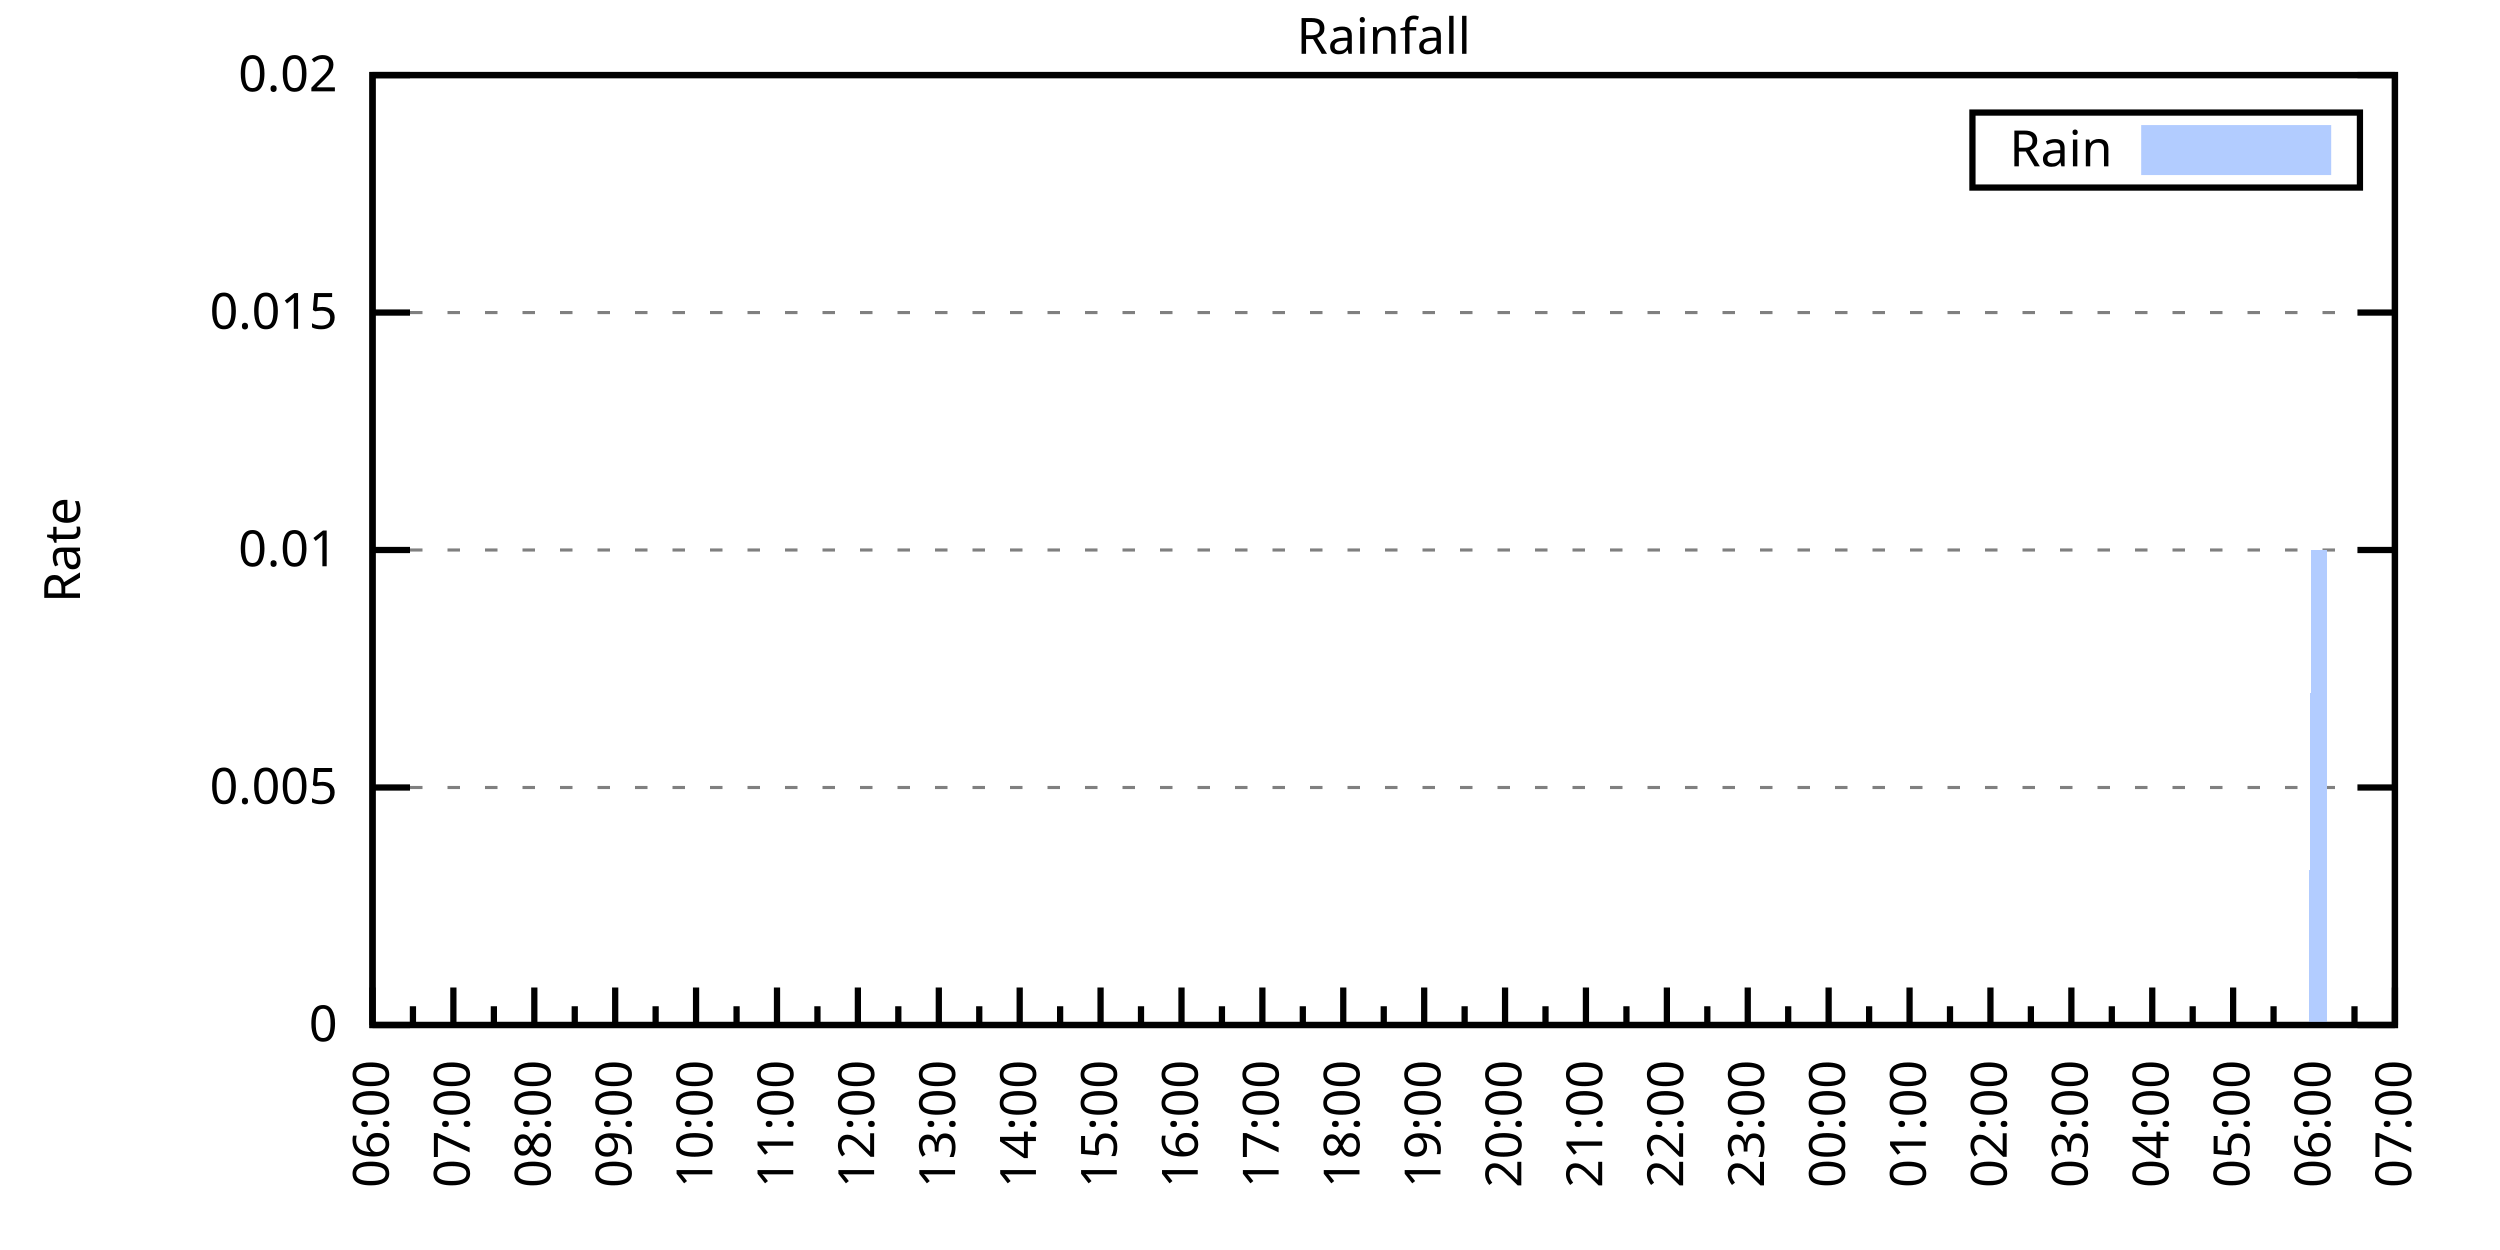
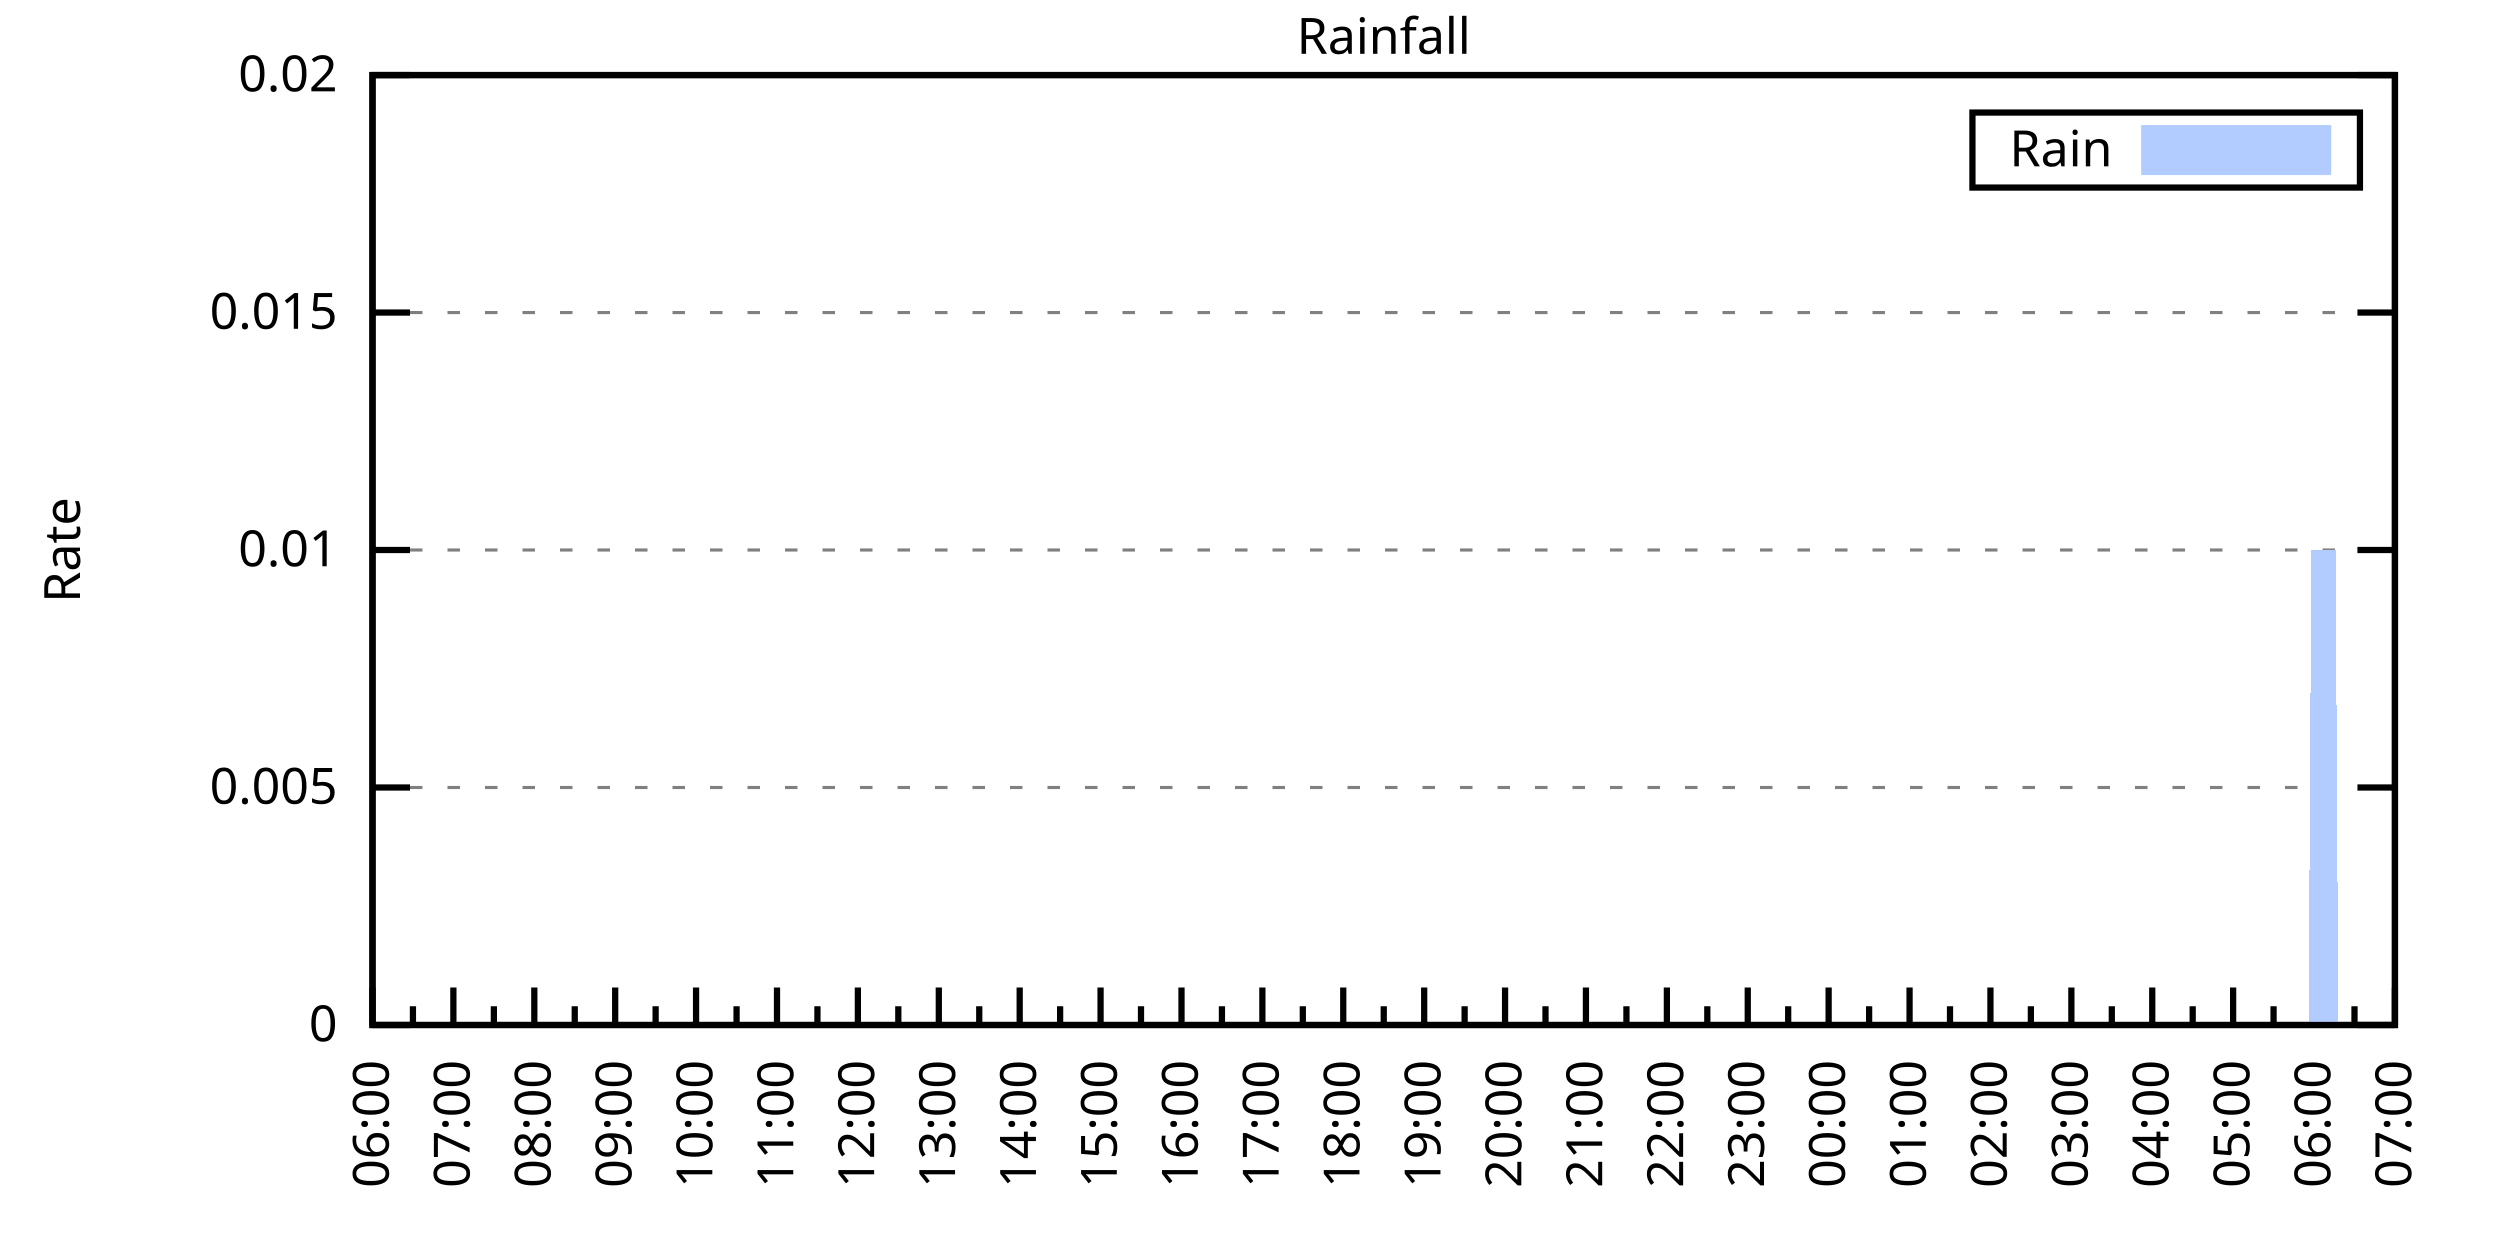
<svg xmlns="http://www.w3.org/2000/svg" xmlns:xlink="http://www.w3.org/1999/xlink" width="400" height="200" viewBox="0 0 400 200">
  <g id="gnuplot_canvas">
    <rect x="0" y="0" width="400" height="200" fill="none" />
    <defs>
      <circle id="gpDot" r="0.5" stroke-width="0.5" stroke="currentColor" />
      <path id="gpPt0" stroke-width="0.333" stroke="currentColor" d="M-1,0 h2 M0,-1 v2" />
      <path id="gpPt1" stroke-width="0.333" stroke="currentColor" d="M-1,-1 L1,1 M1,-1 L-1,1" />
      <path id="gpPt2" stroke-width="0.333" stroke="currentColor" d="M-1,0 L1,0 M0,-1 L0,1 M-1,-1 L1,1 M-1,1 L1,-1" />
      <rect id="gpPt3" stroke-width="0.333" stroke="currentColor" x="-1" y="-1" width="2" height="2" />
      <rect id="gpPt4" stroke-width="0.333" stroke="currentColor" fill="currentColor" x="-1" y="-1" width="2" height="2" />
      <circle id="gpPt5" stroke-width="0.333" stroke="currentColor" cx="0" cy="0" r="1" />
      <use xlink:href="#gpPt5" id="gpPt6" fill="currentColor" stroke="none" />
      <path id="gpPt7" stroke-width="0.333" stroke="currentColor" d="M0,-1.33 L-1.33,0.67 L1.33,0.67 z" />
      <use xlink:href="#gpPt7" id="gpPt8" fill="currentColor" stroke="none" />
      <use xlink:href="#gpPt7" id="gpPt9" stroke="currentColor" transform="rotate(180)" />
      <use xlink:href="#gpPt9" id="gpPt10" fill="currentColor" stroke="none" />
      <use xlink:href="#gpPt3" id="gpPt11" stroke="currentColor" transform="rotate(45)" />
      <use xlink:href="#gpPt11" id="gpPt12" fill="currentColor" stroke="none" />
      <path id="gpPt13" stroke-width="0.333" stroke="currentColor" d="M0,1.330 L1.265,0.411 L0.782,-1.067 L-0.782,-1.076 L-1.265,0.411 z" />
      <use xlink:href="#gpPt13" id="gpPt14" fill="currentColor" stroke="none" />
      <filter id="textbox" filterUnits="objectBoundingBox" x="0" y="0" height="1" width="1">
        <feFlood flood-color="white" flood-opacity="1" result="bgnd" />
        <feComposite in="SourceGraphic" in2="bgnd" operator="atop" />
      </filter>
      <filter id="greybox" filterUnits="objectBoundingBox" x="0" y="0" height="1" width="1">
        <feFlood flood-color="lightgrey" flood-opacity="1" result="grey" />
        <feComposite in="SourceGraphic" in2="grey" operator="atop" />
      </filter>
    </defs>
    <g fill="none" color="white" stroke="currentColor" stroke-width="1.00" stroke-linecap="butt" stroke-linejoin="miter">
</g>
    <g fill="none" color="black" stroke="currentColor" stroke-width="1.00" stroke-linecap="butt" stroke-linejoin="miter">
      <g stroke="none" shape-rendering="crispEdges">
        <polygon fill="rgb(255, 255, 255)" points="59.60,164.00 383.18,164.00 383.18,12.02 59.60,12.02 " />
      </g>
    </g>
    <g fill="none" color="black" stroke="currentColor" stroke-width="1.00" stroke-linecap="butt" stroke-linejoin="miter">
</g>
    <g fill="none" color="black" stroke="black" stroke-width="0.50" stroke-linecap="butt" stroke-linejoin="miter">
</g>
    <g fill="none" color="gray" stroke="currentColor" stroke-width="0.50" stroke-linecap="butt" stroke-linejoin="miter">
      <path stroke="gray" stroke-dasharray="2,4" class="gridline" d="M59.60,164.00 L383.19,164.00  " />
    </g>
    <g fill="none" color="gray" stroke="gray" stroke-width="1.00" stroke-linecap="butt" stroke-linejoin="miter">
</g>
    <g fill="none" color="black" stroke="currentColor" stroke-width="1.00" stroke-linecap="butt" stroke-linejoin="miter">
      <path stroke="black" d="M59.60,164.00 L65.60,164.00 M383.19,164.00 L377.19,164.00  " />
      <g transform="translate(54.00,166.60)" stroke="none" fill="black" font-family="Sans" font-size="8.00" text-anchor="end">
        <text>
          <tspan font-family="Sans"> 0</tspan>
        </text>
      </g>
    </g>
    <g fill="none" color="black" stroke="currentColor" stroke-width="1.00" stroke-linecap="butt" stroke-linejoin="miter">
</g>
    <g fill="none" color="black" stroke="black" stroke-width="0.50" stroke-linecap="butt" stroke-linejoin="miter">
</g>
    <g fill="none" color="gray" stroke="currentColor" stroke-width="0.50" stroke-linecap="butt" stroke-linejoin="miter">
      <path stroke="gray" stroke-dasharray="2,4" class="gridline" d="M59.60,126.00 L383.19,126.00  " />
    </g>
    <g fill="none" color="gray" stroke="gray" stroke-width="1.00" stroke-linecap="butt" stroke-linejoin="miter">
</g>
    <g fill="none" color="black" stroke="currentColor" stroke-width="1.00" stroke-linecap="butt" stroke-linejoin="miter">
      <path stroke="black" d="M59.60,126.00 L65.60,126.00 M383.19,126.00 L377.19,126.00  " />
      <g transform="translate(54.00,128.60)" stroke="none" fill="black" font-family="Sans" font-size="8.00" text-anchor="end">
        <text>
          <tspan font-family="Sans"> 0.005</tspan>
        </text>
      </g>
    </g>
    <g fill="none" color="black" stroke="currentColor" stroke-width="1.00" stroke-linecap="butt" stroke-linejoin="miter">
</g>
    <g fill="none" color="black" stroke="black" stroke-width="0.50" stroke-linecap="butt" stroke-linejoin="miter">
</g>
    <g fill="none" color="gray" stroke="currentColor" stroke-width="0.50" stroke-linecap="butt" stroke-linejoin="miter">
      <path stroke="gray" stroke-dasharray="2,4" class="gridline" d="M59.60,88.00 L383.19,88.00  " />
    </g>
    <g fill="none" color="gray" stroke="gray" stroke-width="1.00" stroke-linecap="butt" stroke-linejoin="miter">
</g>
    <g fill="none" color="black" stroke="currentColor" stroke-width="1.00" stroke-linecap="butt" stroke-linejoin="miter">
      <path stroke="black" d="M59.60,88.00 L65.60,88.00 M383.19,88.00 L377.19,88.00  " />
      <g transform="translate(54.00,90.60)" stroke="none" fill="black" font-family="Sans" font-size="8.00" text-anchor="end">
        <text>
          <tspan font-family="Sans"> 0.01</tspan>
        </text>
      </g>
    </g>
    <g fill="none" color="black" stroke="currentColor" stroke-width="1.00" stroke-linecap="butt" stroke-linejoin="miter">
</g>
    <g fill="none" color="black" stroke="black" stroke-width="0.50" stroke-linecap="butt" stroke-linejoin="miter">
</g>
    <g fill="none" color="gray" stroke="currentColor" stroke-width="0.50" stroke-linecap="butt" stroke-linejoin="miter">
      <path stroke="gray" stroke-dasharray="2,4" class="gridline" d="M59.60,50.01 L383.19,50.01  " />
    </g>
    <g fill="none" color="gray" stroke="gray" stroke-width="1.00" stroke-linecap="butt" stroke-linejoin="miter">
</g>
    <g fill="none" color="black" stroke="currentColor" stroke-width="1.00" stroke-linecap="butt" stroke-linejoin="miter">
      <path stroke="black" d="M59.60,50.01 L65.60,50.01 M383.19,50.01 L377.19,50.01  " />
      <g transform="translate(54.00,52.61)" stroke="none" fill="black" font-family="Sans" font-size="8.00" text-anchor="end">
        <text>
          <tspan font-family="Sans"> 0.015</tspan>
        </text>
      </g>
    </g>
    <g fill="none" color="black" stroke="currentColor" stroke-width="1.00" stroke-linecap="butt" stroke-linejoin="miter">
</g>
    <g fill="none" color="black" stroke="black" stroke-width="0.50" stroke-linecap="butt" stroke-linejoin="miter">
</g>
    <g fill="none" color="gray" stroke="currentColor" stroke-width="0.50" stroke-linecap="butt" stroke-linejoin="miter">
      <path stroke="gray" stroke-dasharray="2,4" class="gridline" d="M59.60,12.01 L383.19,12.01  " />
    </g>
    <g fill="none" color="gray" stroke="gray" stroke-width="1.00" stroke-linecap="butt" stroke-linejoin="miter">
</g>
    <g fill="none" color="black" stroke="currentColor" stroke-width="1.00" stroke-linecap="butt" stroke-linejoin="miter">
      <path stroke="black" d="M59.60,12.01 L65.60,12.01 M383.19,12.01 L377.19,12.01  " />
      <g transform="translate(54.00,14.61)" stroke="none" fill="black" font-family="Sans" font-size="8.00" text-anchor="end">
        <text>
          <tspan font-family="Sans"> 0.02</tspan>
        </text>
      </g>
    </g>
    <g fill="none" color="black" stroke="currentColor" stroke-width="1.00" stroke-linecap="butt" stroke-linejoin="miter">
      <path stroke="black" d="M59.60,164.00 L59.60,158.00  " />
      <g transform="translate(62.20,169.60) rotate(270)" stroke="none" fill="black" font-family="Sans" font-size="8.00" text-anchor="end">
        <text>
          <tspan font-family="Sans">06:00</tspan>
        </text>
      </g>
    </g>
    <g fill="none" color="black" stroke="currentColor" stroke-width="1.00" stroke-linecap="butt" stroke-linejoin="miter">
      <path stroke="black" d="M66.07,164.00 L66.07,161.00 M72.54,164.00 L72.54,158.00  " />
      <g transform="translate(75.14,169.60) rotate(270)" stroke="none" fill="black" font-family="Sans" font-size="8.00" text-anchor="end">
        <text>
          <tspan font-family="Sans">07:00</tspan>
        </text>
      </g>
    </g>
    <g fill="none" color="black" stroke="currentColor" stroke-width="1.00" stroke-linecap="butt" stroke-linejoin="miter">
      <path stroke="black" d="M79.02,164.00 L79.02,161.00 M85.49,164.00 L85.49,158.00  " />
      <g transform="translate(88.09,169.60) rotate(270)" stroke="none" fill="black" font-family="Sans" font-size="8.00" text-anchor="end">
        <text>
          <tspan font-family="Sans">08:00</tspan>
        </text>
      </g>
    </g>
    <g fill="none" color="black" stroke="currentColor" stroke-width="1.00" stroke-linecap="butt" stroke-linejoin="miter">
      <path stroke="black" d="M91.96,164.00 L91.96,161.00 M98.43,164.00 L98.43,158.00  " />
      <g transform="translate(101.03,169.60) rotate(270)" stroke="none" fill="black" font-family="Sans" font-size="8.00" text-anchor="end">
        <text>
          <tspan font-family="Sans">09:00</tspan>
        </text>
      </g>
    </g>
    <g fill="none" color="black" stroke="currentColor" stroke-width="1.00" stroke-linecap="butt" stroke-linejoin="miter">
      <path stroke="black" d="M104.90,164.00 L104.90,161.00 M111.37,164.00 L111.37,158.00  " />
      <g transform="translate(113.97,169.60) rotate(270)" stroke="none" fill="black" font-family="Sans" font-size="8.00" text-anchor="end">
        <text>
          <tspan font-family="Sans">10:00</tspan>
        </text>
      </g>
    </g>
    <g fill="none" color="black" stroke="currentColor" stroke-width="1.00" stroke-linecap="butt" stroke-linejoin="miter">
      <path stroke="black" d="M117.85,164.00 L117.85,161.00 M124.32,164.00 L124.32,158.00  " />
      <g transform="translate(126.92,169.60) rotate(270)" stroke="none" fill="black" font-family="Sans" font-size="8.00" text-anchor="end">
        <text>
          <tspan font-family="Sans">11:00</tspan>
        </text>
      </g>
    </g>
    <g fill="none" color="black" stroke="currentColor" stroke-width="1.00" stroke-linecap="butt" stroke-linejoin="miter">
      <path stroke="black" d="M130.79,164.00 L130.79,161.00 M137.26,164.00 L137.26,158.00  " />
      <g transform="translate(139.86,169.60) rotate(270)" stroke="none" fill="black" font-family="Sans" font-size="8.00" text-anchor="end">
        <text>
          <tspan font-family="Sans">12:00</tspan>
        </text>
      </g>
    </g>
    <g fill="none" color="black" stroke="currentColor" stroke-width="1.00" stroke-linecap="butt" stroke-linejoin="miter">
      <path stroke="black" d="M143.73,164.00 L143.73,161.00 M150.21,164.00 L150.21,158.00  " />
      <g transform="translate(152.81,169.60) rotate(270)" stroke="none" fill="black" font-family="Sans" font-size="8.00" text-anchor="end">
        <text>
          <tspan font-family="Sans">13:00</tspan>
        </text>
      </g>
    </g>
    <g fill="none" color="black" stroke="currentColor" stroke-width="1.00" stroke-linecap="butt" stroke-linejoin="miter">
      <path stroke="black" d="M156.68,164.00 L156.68,161.00 M163.15,164.00 L163.15,158.00  " />
      <g transform="translate(165.75,169.60) rotate(270)" stroke="none" fill="black" font-family="Sans" font-size="8.00" text-anchor="end">
        <text>
          <tspan font-family="Sans">14:00</tspan>
        </text>
      </g>
    </g>
    <g fill="none" color="black" stroke="currentColor" stroke-width="1.00" stroke-linecap="butt" stroke-linejoin="miter">
      <path stroke="black" d="M169.62,164.00 L169.62,161.00 M176.09,164.00 L176.09,158.00  " />
      <g transform="translate(178.69,169.60) rotate(270)" stroke="none" fill="black" font-family="Sans" font-size="8.00" text-anchor="end">
        <text>
          <tspan font-family="Sans">15:00</tspan>
        </text>
      </g>
    </g>
    <g fill="none" color="black" stroke="currentColor" stroke-width="1.00" stroke-linecap="butt" stroke-linejoin="miter">
      <path stroke="black" d="M182.56,164.00 L182.56,161.00 M189.04,164.00 L189.04,158.00  " />
      <g transform="translate(191.64,169.60) rotate(270)" stroke="none" fill="black" font-family="Sans" font-size="8.00" text-anchor="end">
        <text>
          <tspan font-family="Sans">16:00</tspan>
        </text>
      </g>
    </g>
    <g fill="none" color="black" stroke="currentColor" stroke-width="1.00" stroke-linecap="butt" stroke-linejoin="miter">
      <path stroke="black" d="M195.51,164.00 L195.51,161.00 M201.98,164.00 L201.98,158.00  " />
      <g transform="translate(204.58,169.60) rotate(270)" stroke="none" fill="black" font-family="Sans" font-size="8.00" text-anchor="end">
        <text>
          <tspan font-family="Sans">17:00</tspan>
        </text>
      </g>
    </g>
    <g fill="none" color="black" stroke="currentColor" stroke-width="1.00" stroke-linecap="butt" stroke-linejoin="miter">
      <path stroke="black" d="M208.45,164.00 L208.45,161.00 M214.92,164.00 L214.92,158.00  " />
      <g transform="translate(217.52,169.60) rotate(270)" stroke="none" fill="black" font-family="Sans" font-size="8.00" text-anchor="end">
        <text>
          <tspan font-family="Sans">18:00</tspan>
        </text>
      </g>
    </g>
    <g fill="none" color="black" stroke="currentColor" stroke-width="1.00" stroke-linecap="butt" stroke-linejoin="miter">
      <path stroke="black" d="M221.40,164.00 L221.40,161.00 M227.87,164.00 L227.87,158.00  " />
      <g transform="translate(230.47,169.60) rotate(270)" stroke="none" fill="black" font-family="Sans" font-size="8.00" text-anchor="end">
        <text>
          <tspan font-family="Sans">19:00</tspan>
        </text>
      </g>
    </g>
    <g fill="none" color="black" stroke="currentColor" stroke-width="1.00" stroke-linecap="butt" stroke-linejoin="miter">
      <path stroke="black" d="M234.34,164.00 L234.34,161.00 M240.81,164.00 L240.81,158.00  " />
      <g transform="translate(243.41,169.60) rotate(270)" stroke="none" fill="black" font-family="Sans" font-size="8.00" text-anchor="end">
        <text>
          <tspan font-family="Sans">20:00</tspan>
        </text>
      </g>
    </g>
    <g fill="none" color="black" stroke="currentColor" stroke-width="1.00" stroke-linecap="butt" stroke-linejoin="miter">
      <path stroke="black" d="M247.28,164.00 L247.28,161.00 M253.75,164.00 L253.75,158.00  " />
      <g transform="translate(256.35,169.60) rotate(270)" stroke="none" fill="black" font-family="Sans" font-size="8.00" text-anchor="end">
        <text>
          <tspan font-family="Sans">21:00</tspan>
        </text>
      </g>
    </g>
    <g fill="none" color="black" stroke="currentColor" stroke-width="1.00" stroke-linecap="butt" stroke-linejoin="miter">
      <path stroke="black" d="M260.23,164.00 L260.23,161.00 M266.70,164.00 L266.70,158.00  " />
      <g transform="translate(269.30,169.60) rotate(270)" stroke="none" fill="black" font-family="Sans" font-size="8.00" text-anchor="end">
        <text>
          <tspan font-family="Sans">22:00</tspan>
        </text>
      </g>
    </g>
    <g fill="none" color="black" stroke="currentColor" stroke-width="1.00" stroke-linecap="butt" stroke-linejoin="miter">
      <path stroke="black" d="M273.17,164.00 L273.17,161.00 M279.64,164.00 L279.64,158.00  " />
      <g transform="translate(282.24,169.60) rotate(270)" stroke="none" fill="black" font-family="Sans" font-size="8.00" text-anchor="end">
        <text>
          <tspan font-family="Sans">23:00</tspan>
        </text>
      </g>
    </g>
    <g fill="none" color="black" stroke="currentColor" stroke-width="1.00" stroke-linecap="butt" stroke-linejoin="miter">
      <path stroke="black" d="M286.11,164.00 L286.11,161.00 M292.58,164.00 L292.58,158.00  " />
      <g transform="translate(295.18,169.60) rotate(270)" stroke="none" fill="black" font-family="Sans" font-size="8.00" text-anchor="end">
        <text>
          <tspan font-family="Sans">00:00</tspan>
        </text>
      </g>
    </g>
    <g fill="none" color="black" stroke="currentColor" stroke-width="1.00" stroke-linecap="butt" stroke-linejoin="miter">
      <path stroke="black" d="M299.06,164.00 L299.06,161.00 M305.53,164.00 L305.53,158.00  " />
      <g transform="translate(308.13,169.60) rotate(270)" stroke="none" fill="black" font-family="Sans" font-size="8.00" text-anchor="end">
        <text>
          <tspan font-family="Sans">01:00</tspan>
        </text>
      </g>
    </g>
    <g fill="none" color="black" stroke="currentColor" stroke-width="1.00" stroke-linecap="butt" stroke-linejoin="miter">
      <path stroke="black" d="M312.00,164.00 L312.00,161.00 M318.47,164.00 L318.47,158.00  " />
      <g transform="translate(321.07,169.60) rotate(270)" stroke="none" fill="black" font-family="Sans" font-size="8.00" text-anchor="end">
        <text>
          <tspan font-family="Sans">02:00</tspan>
        </text>
      </g>
    </g>
    <g fill="none" color="black" stroke="currentColor" stroke-width="1.00" stroke-linecap="butt" stroke-linejoin="miter">
      <path stroke="black" d="M324.94,164.00 L324.94,161.00 M331.42,164.00 L331.42,158.00  " />
      <g transform="translate(334.02,169.60) rotate(270)" stroke="none" fill="black" font-family="Sans" font-size="8.00" text-anchor="end">
        <text>
          <tspan font-family="Sans">03:00</tspan>
        </text>
      </g>
    </g>
    <g fill="none" color="black" stroke="currentColor" stroke-width="1.00" stroke-linecap="butt" stroke-linejoin="miter">
      <path stroke="black" d="M337.89,164.00 L337.89,161.00 M344.36,164.00 L344.36,158.00  " />
      <g transform="translate(346.96,169.60) rotate(270)" stroke="none" fill="black" font-family="Sans" font-size="8.00" text-anchor="end">
        <text>
          <tspan font-family="Sans">04:00</tspan>
        </text>
      </g>
    </g>
    <g fill="none" color="black" stroke="currentColor" stroke-width="1.00" stroke-linecap="butt" stroke-linejoin="miter">
      <path stroke="black" d="M350.83,164.00 L350.83,161.00 M357.30,164.00 L357.30,158.00  " />
      <g transform="translate(359.90,169.60) rotate(270)" stroke="none" fill="black" font-family="Sans" font-size="8.00" text-anchor="end">
        <text>
          <tspan font-family="Sans">05:00</tspan>
        </text>
      </g>
    </g>
    <g fill="none" color="black" stroke="currentColor" stroke-width="1.00" stroke-linecap="butt" stroke-linejoin="miter">
      <path stroke="black" d="M363.77,164.00 L363.77,161.00 M370.25,164.00 L370.25,158.00  " />
      <g transform="translate(372.85,169.60) rotate(270)" stroke="none" fill="black" font-family="Sans" font-size="8.00" text-anchor="end">
        <text>
          <tspan font-family="Sans">06:00</tspan>
        </text>
      </g>
    </g>
    <g fill="none" color="black" stroke="currentColor" stroke-width="1.00" stroke-linecap="butt" stroke-linejoin="miter">
      <path stroke="black" d="M376.72,164.00 L376.72,161.00 M383.19,164.00 L383.19,158.00  " />
      <g transform="translate(385.79,169.60) rotate(270)" stroke="none" fill="black" font-family="Sans" font-size="8.00" text-anchor="end">
        <text>
          <tspan font-family="Sans">07:00</tspan>
        </text>
      </g>
    </g>
    <g fill="none" color="black" stroke="currentColor" stroke-width="1.00" stroke-linecap="butt" stroke-linejoin="miter">
</g>
    <g fill="none" color="black" stroke="currentColor" stroke-width="1.00" stroke-linecap="butt" stroke-linejoin="miter">
      <path stroke="black" d="M59.60,12.01 L59.60,164.00 L383.19,164.00 L383.19,12.01 L59.60,12.01 Z  " />
    </g>
    <g fill="none" color="black" stroke="currentColor" stroke-width="1.00" stroke-linecap="butt" stroke-linejoin="miter">
      <g transform="translate(12.80,88.01) rotate(270)" stroke="none" fill="black" font-family="Sans" font-size="8.00" text-anchor="middle">
        <text>
          <tspan font-family="Sans">Rate</tspan>
        </text>
      </g>
    </g>
    <g fill="none" color="black" stroke="currentColor" stroke-width="1.00" stroke-linecap="butt" stroke-linejoin="miter">
</g>
    <g fill="none" color="black" stroke="currentColor" stroke-width="1.00" stroke-linecap="butt" stroke-linejoin="miter">
      <path stroke="black" d="M315.59,30.01 L315.59,18.01 L377.59,18.01 L377.59,30.01 L315.59,30.01 Z  " />
    </g>
    <g id="Rainfall_plot_1">
      <g fill="none" color="white" stroke="black" stroke-width="2.00" stroke-linecap="butt" stroke-linejoin="miter">
</g>
      <g fill="none" color="black" stroke="currentColor" stroke-width="2.00" stroke-linecap="butt" stroke-linejoin="miter">
        <g transform="translate(337.99,26.61)" stroke="none" fill="black" font-family="Sans" font-size="8.00" text-anchor="end">
          <text>
            <tspan font-family="Sans">Rain</tspan>
          </text>
        </g>
      </g>
      <g fill="none" color="black" stroke="currentColor" stroke-width="2.00" stroke-linecap="butt" stroke-linejoin="miter">
        <g stroke="none" shape-rendering="crispEdges">
          <polygon fill="rgb(178, 204, 255)" points="343.59,27.01 371.99,27.01 371.99,21.01 343.59,21.01 " />
        </g>
        <path stroke="rgb(178, 204, 255)" d="M343.59,27.01 L371.99,27.01 L371.99,21.01 L343.59,21.01 L343.59,27.01 Z  " />
      </g>
      <g fill="none" color="black" stroke="currentColor" stroke-width="2.00" stroke-linecap="butt" stroke-linejoin="miter">
        <g stroke="none" shape-rendering="crispEdges">
-           <polygon fill="rgb(178, 204, 255)" points="62.19,164.00 62.62,164.00 63.05,164.00 63.48,164.00 63.91,164.00 64.35,164.00 64.78,164.00 65.21,164.00 65.64,164.00 66.07,164.00 66.50,164.00 66.93,164.00 67.37,164.00 67.80,164.00 68.23,164.00 68.66,164.00 69.09,164.00 69.52,164.00 69.95,164.00 70.39,164.00 70.82,164.00 71.25,164.00 71.68,164.00 72.11,164.00 72.54,164.00 72.98,164.00 73.41,164.00 73.84,164.00 74.27,164.00 74.70,164.00 75.13,164.00 75.56,164.00 76.00,164.00 76.43,164.00 76.86,164.00 77.29,164.00 77.72,164.00 78.15,164.00 78.58,164.00 79.02,164.00 79.45,164.00 79.88,164.00 80.31,164.00 80.74,164.00 81.17,164.00 81.60,164.00 82.04,164.00 82.47,164.00 82.90,164.00 83.33,164.00 83.76,164.00 84.19,164.00 84.62,164.00 85.06,164.00 85.49,164.00 85.92,164.00 86.35,164.00 86.78,164.00 87.21,164.00 87.64,164.00 88.08,164.00 88.51,164.00 88.94,164.00 89.37,164.00 89.80,164.00 90.23,164.00 90.66,164.00 91.10,164.00 91.53,164.00 91.96,164.00 92.39,164.00 92.82,164.00 93.25,164.00 93.68,164.00 94.12,164.00 94.55,164.00 94.98,164.00 95.41,164.00 95.84,164.00 96.27,164.00 96.70,164.00 97.14,164.00 97.57,164.00 98.00,164.00 98.43,164.00 98.86,164.00 99.29,164.00 99.73,164.00 100.16,164.00 100.59,164.00 101.02,164.00 101.45,164.00 101.88,164.00 102.31,164.00 102.75,164.00 103.18,164.00 103.61,164.00 104.04,164.00 104.47,164.00 104.90,164.00 105.33,164.00 105.77,164.00 106.20,164.00 106.63,164.00 107.06,164.00 107.49,164.00 107.92,164.00 108.35,164.00 108.79,164.00 109.22,164.00 109.65,164.00 110.08,164.00 110.51,164.00 110.94,164.00 111.37,164.00 111.81,164.00 112.24,164.00 112.67,164.00 113.10,164.00 113.53,164.00 113.96,164.00 114.39,164.00 114.83,164.00 115.26,164.00 115.69,164.00 116.12,164.00 116.55,164.00 116.98,164.00 117.41,164.00 117.85,164.00 118.28,164.00 118.71,164.00 119.14,164.00 119.57,164.00 120.00,164.00 120.43,164.00 120.87,164.00 121.30,164.00 121.73,164.00 122.16,164.00 122.59,164.00 123.02,164.00 123.46,164.00 123.89,164.00 124.32,164.00 124.75,164.00 125.18,164.00 125.61,164.00 126.04,164.00 126.48,164.00 126.91,164.00 127.34,164.00 127.77,164.00 128.20,164.00 128.63,164.00 129.06,164.00 129.50,164.00 129.93,164.00 130.36,164.00 130.79,164.00 131.22,164.00 131.65,164.00 132.08,164.00 132.52,164.00 132.95,164.00 133.38,164.00 133.81,164.00 134.24,164.00 134.67,164.00 135.10,164.00 135.54,164.00 135.97,164.00 136.40,164.00 136.83,164.00 137.26,164.00 137.69,164.00 138.12,164.00 138.56,164.00 138.99,164.00 139.42,164.00 139.85,164.00 140.28,164.00 140.71,164.00 141.14,164.00 141.58,164.00 142.01,164.00 142.44,164.00 142.87,164.00 143.30,164.00 143.73,164.00 144.16,164.00 144.60,164.00 145.03,164.00 145.46,164.00 145.89,164.00 146.32,164.00 146.75,164.00 147.19,164.00 147.62,164.00 148.05,164.00 148.48,164.00 148.91,164.00 149.34,164.00 149.77,164.00 150.21,164.00 150.64,164.00 151.07,164.00 151.50,164.00 151.93,164.00 152.36,164.00 152.79,164.00 153.23,164.00 153.66,164.00 154.09,164.00 154.52,164.00 154.95,164.00 155.38,164.00 155.81,164.00 156.25,164.00 156.68,164.00 157.11,164.00 157.54,164.00 157.97,164.00 158.40,164.00 158.83,164.00 159.27,164.00 159.70,164.00 160.13,164.00 160.56,164.00 160.99,164.00 161.42,164.00 161.85,164.00 162.29,164.00 162.72,164.00 163.15,164.00 163.58,164.00 164.01,164.00 164.44,164.00 164.87,164.00 165.31,164.00 165.74,164.00 166.17,164.00 166.60,164.00 167.03,164.00 167.46,164.00 167.89,164.00 168.33,164.00 168.76,164.00 169.19,164.00 169.62,164.00 170.05,164.00 170.48,164.00 170.91,164.00 171.35,164.00 171.78,164.00 172.21,164.00 172.64,164.00 173.07,164.00 173.50,164.00 173.94,164.00 174.37,164.00 174.80,164.00 175.23,164.00 175.66,164.00 176.09,164.00 176.52,164.00 176.96,164.00 177.39,164.00 177.82,164.00 178.25,164.00 178.68,164.00 179.11,164.00 179.54,164.00 179.98,164.00 180.41,164.00 180.84,164.00 181.27,164.00 181.70,164.00 182.13,164.00 182.56,164.00 183.00,164.00 183.43,164.00 183.86,164.00 184.29,164.00 184.72,164.00 185.15,164.00 185.58,164.00 186.02,164.00 186.45,164.00 186.88,164.00 187.31,164.00 187.74,164.00 188.17,164.00 188.60,164.00 189.04,164.00 189.47,164.00 189.90,164.00 190.33,164.00 190.76,164.00 191.19,164.00 191.62,164.00 192.06,164.00 192.49,164.00 192.92,164.00 193.35,164.00 193.78,164.00 194.21,164.00 194.64,164.00 195.08,164.00 195.51,164.00 195.94,164.00 196.37,164.00 196.80,164.00 197.23,164.00 197.67,164.00 198.10,164.00 198.53,164.00 198.96,164.00 199.39,164.00 199.82,164.00 200.25,164.00 200.69,164.00 201.12,164.00 201.55,164.00 201.98,164.00 202.41,164.00 202.84,164.00 203.27,164.00 203.71,164.00 204.14,164.00 204.57,164.00 205.00,164.00 205.43,164.00 205.86,164.00 206.29,164.00 206.73,164.00 207.16,164.00 207.59,164.00 208.02,164.00 208.45,164.00 208.88,164.00 209.31,164.00 209.75,164.00 210.18,164.00 210.61,164.00 211.04,164.00 211.47,164.00 211.90,164.00 212.33,164.00 212.77,164.00 213.20,164.00 213.63,164.00 214.06,164.00 214.49,164.00 214.92,164.00 215.35,164.00 215.79,164.00 216.22,164.00 216.65,164.00 217.08,164.00 217.51,164.00 217.94,164.00 218.37,164.00 218.81,164.00 219.24,164.00 219.67,164.00 220.10,164.00 220.53,164.00 220.96,164.00 221.40,164.00 221.83,164.00 222.26,164.00 222.69,164.00 223.12,164.00 223.55,164.00 223.98,164.00 224.42,164.00 224.85,164.00 225.28,164.00 225.71,164.00 226.14,164.00 226.57,164.00 227.00,164.00 227.44,164.00 227.87,164.00 228.30,164.00 228.73,164.00 229.16,164.00 229.59,164.00 230.02,164.00 230.46,164.00 230.89,164.00 231.32,164.00 231.75,164.00 232.18,164.00 232.61,164.00 233.04,164.00 233.48,164.00 233.91,164.00 234.34,164.00 234.77,164.00 235.20,164.00 235.63,164.00 236.06,164.00 236.50,164.00 236.93,164.00 237.36,164.00 237.79,164.00 238.22,164.00 238.65,164.00 239.08,164.00 239.52,164.00 239.95,164.00 240.38,164.00 240.81,164.00 241.24,164.00 241.67,164.00 242.10,164.00 242.54,164.00 242.97,164.00 243.40,164.00 243.83,164.00 244.26,164.00 244.69,164.00 245.12,164.00 245.56,164.00 245.99,164.00 246.42,164.00 246.85,164.00 247.28,164.00 247.71,164.00 248.15,164.00 248.58,164.00 249.01,164.00 249.44,164.00 249.87,164.00 250.30,164.00 250.73,164.00 251.17,164.00 251.60,164.00 252.03,164.00 252.46,164.00 252.89,164.00 253.32,164.00 253.75,164.00 254.19,164.00 254.62,164.00 255.05,164.00 255.48,164.00 255.91,164.00 256.34,164.00 256.77,164.00 257.21,164.00 257.64,164.00 258.07,164.00 258.50,164.00 258.93,164.00 259.36,164.00 259.79,164.00 260.23,164.00 260.66,164.00 261.09,164.00 261.52,164.00 261.95,164.00 262.38,164.00 262.81,164.00 263.25,164.00 263.68,164.00 264.11,164.00 264.54,164.00 264.97,164.00 265.40,164.00 265.83,164.00 266.27,164.00 266.70,164.00 267.13,164.00 267.56,164.00 267.99,164.00 268.42,164.00 268.85,164.00 269.29,164.00 269.72,164.00 270.15,164.00 270.58,164.00 271.01,164.00 271.44,164.00 271.88,164.00 272.31,164.00 272.74,164.00 273.17,164.00 273.60,164.00 274.03,164.00 274.46,164.00 274.90,164.00 275.33,164.00 275.76,164.00 276.19,164.00 276.62,164.00 277.05,164.00 277.48,164.00 277.92,164.00 278.35,164.00 278.78,164.00 279.21,164.00 279.64,164.00 280.07,164.00 280.50,164.00 280.94,164.00 281.37,164.00 281.80,164.00 282.23,164.00 282.66,164.00 283.09,164.00 283.52,164.00 283.96,164.00 284.39,164.00 284.82,164.00 285.25,164.00 285.68,164.00 286.11,164.00 286.54,164.00 286.98,164.00 287.41,164.00 287.84,164.00 288.27,164.00 288.70,164.00 289.13,164.00 289.56,164.00 290.00,164.00 290.43,164.00 290.86,164.00 291.29,164.00 291.72,164.00 292.15,164.00 292.58,164.00 293.02,164.00 293.45,164.00 293.88,164.00 294.31,164.00 294.74,164.00 295.17,164.00 295.60,164.00 296.04,164.00 296.47,164.00 296.90,164.00 297.33,164.00 297.76,164.00 298.19,164.00 298.63,164.00 299.06,164.00 299.49,164.00 299.92,164.00 300.35,164.00 300.78,164.00 301.21,164.00 301.65,164.00 302.08,164.00 302.51,164.00 302.94,164.00 303.37,164.00 303.80,164.00 304.23,164.00 304.67,164.00 305.10,164.00 305.53,164.00 305.96,164.00 306.39,164.00 306.82,164.00 307.25,164.00 307.69,164.00 308.12,164.00 308.55,164.00 308.98,164.00 309.41,164.00 309.84,164.00 310.27,164.00 310.71,164.00 311.14,164.00 311.57,164.00 312.00,164.00 312.43,164.00 312.86,164.00 313.29,164.00 313.73,164.00 314.16,164.00 314.59,164.00 315.02,164.00 315.45,164.00 315.88,164.00 316.31,164.00 316.75,164.00 317.18,164.00 317.61,164.00 318.04,164.00 318.47,164.00 318.90,164.00 319.33,164.00 319.77,164.00 320.20,164.00 320.63,164.00 321.06,164.00 321.49,164.00 321.92,164.00 322.36,164.00 322.79,164.00 323.22,164.00 323.65,164.00 324.08,164.00 324.51,164.00 324.94,164.00 325.38,164.00 325.81,164.00 326.24,164.00 326.67,164.00 327.10,164.00 327.53,164.00 327.96,164.00 328.40,164.00 328.83,164.00 329.26,164.00 329.69,164.00 330.12,164.00 330.55,164.00 330.98,164.00 331.42,164.00 331.85,164.00 332.28,164.00 332.71,164.00 333.14,164.00 333.57,164.00 334.00,164.00 334.44,164.00 334.87,164.00 335.30,164.00 335.73,164.00 336.16,164.00 336.59,164.00 337.02,164.00 337.46,164.00 337.89,164.00 338.32,164.00 338.75,164.00 339.18,164.00 339.61,164.00 340.04,164.00 340.48,164.00 340.91,164.00 341.34,164.00 341.77,164.00 342.20,164.00 342.63,164.00 343.06,164.00 343.50,164.00 343.93,164.00 344.36,164.00 344.79,164.00 345.22,164.00 345.65,164.00 346.09,164.00 346.52,164.00 346.95,164.00 347.38,164.00 347.81,164.00 348.24,164.00 348.67,164.00 349.11,164.00 349.54,164.00 349.97,164.00 350.40,164.00 350.83,164.00 351.26,164.00 351.69,164.00 352.13,164.00 352.56,164.00 352.99,164.00 353.42,164.00 353.85,164.00 354.28,164.00 354.71,164.00 355.15,164.00 355.58,164.00 356.01,164.00 356.44,164.00 356.87,164.00 357.30,164.00 357.73,164.00 358.17,164.00 358.60,164.00 359.03,164.00 359.46,164.00 359.89,164.00 360.32,164.00 360.75,164.00 361.19,164.00 361.62,164.00 362.05,164.00 362.48,164.00 362.91,164.00 363.34,164.00 363.77,164.00 364.21,164.00 364.64,164.00 365.07,164.00 365.50,164.00 365.93,164.00 366.36,164.00 366.79,164.00 367.23,164.00 367.66,164.00 368.09,164.00 368.52,164.00 368.95,164.00 369.38,164.00 369.81,88.00 370.25,88.00 370.68,88.00 371.11,88.00 371.54,88.00 371.97,88.00 372.40,88.00 372.40,164.00 62.19,164.00 " />
+           <polygon fill="rgb(178, 204, 255)" points="64.35,164.00 64.78,164.00 65.21,164.00 65.64,164.00 66.07,164.00 66.50,164.00 66.93,164.00 67.37,164.00 67.80,164.00 68.23,164.00 68.66,164.00 69.09,164.00 69.52,164.00 69.95,164.00 70.39,164.00 70.82,164.00 71.25,164.00 71.68,164.00 72.11,164.00 72.54,164.00 72.98,164.00 73.41,164.00 73.84,164.00 74.27,164.00 74.70,164.00 75.13,164.00 75.56,164.00 76.00,164.00 76.43,164.00 76.86,164.00 77.29,164.00 77.72,164.00 78.15,164.00 78.58,164.00 79.02,164.00 79.45,164.00 79.88,164.00 80.31,164.00 80.74,164.00 81.17,164.00 81.60,164.00 82.04,164.00 82.47,164.00 82.90,164.00 83.33,164.00 83.76,164.00 84.19,164.00 84.62,164.00 85.06,164.00 85.49,164.00 85.92,164.00 86.35,164.00 86.78,164.00 87.21,164.00 87.64,164.00 88.08,164.00 88.51,164.00 88.94,164.00 89.37,164.00 89.80,164.00 90.23,164.00 90.66,164.00 91.10,164.00 91.53,164.00 91.96,164.00 92.39,164.00 92.82,164.00 93.25,164.00 93.68,164.00 94.12,164.00 94.55,164.00 94.98,164.00 95.41,164.00 95.84,164.00 96.27,164.00 96.70,164.00 97.14,164.00 97.57,164.00 98.00,164.00 98.43,164.00 98.86,164.00 99.29,164.00 99.73,164.00 100.16,164.00 100.59,164.00 101.02,164.00 101.45,164.00 101.88,164.00 102.31,164.00 102.75,164.00 103.18,164.00 103.61,164.00 104.04,164.00 104.47,164.00 104.90,164.00 105.33,164.00 105.77,164.00 106.20,164.00 106.63,164.00 107.06,164.00 107.49,164.00 107.92,164.00 108.35,164.00 108.79,164.00 109.22,164.00 109.65,164.00 110.08,164.00 110.51,164.00 110.94,164.00 111.37,164.00 111.81,164.00 112.24,164.00 112.67,164.00 113.10,164.00 113.53,164.00 113.96,164.00 114.39,164.00 114.83,164.00 115.26,164.00 115.69,164.00 116.12,164.00 116.55,164.00 116.98,164.00 117.41,164.00 117.85,164.00 118.28,164.00 118.71,164.00 119.14,164.00 119.57,164.00 120.00,164.00 120.43,164.00 120.87,164.00 121.30,164.00 121.73,164.00 122.16,164.00 122.59,164.00 123.02,164.00 123.46,164.00 123.89,164.00 124.32,164.00 124.75,164.00 125.18,164.00 125.61,164.00 126.04,164.00 126.48,164.00 126.91,164.00 127.34,164.00 127.77,164.00 128.20,164.00 128.63,164.00 129.06,164.00 129.50,164.00 129.93,164.00 130.36,164.00 130.79,164.00 131.22,164.00 131.65,164.00 132.08,164.00 132.52,164.00 132.95,164.00 133.38,164.00 133.81,164.00 134.24,164.00 134.67,164.00 135.10,164.00 135.54,164.00 135.97,164.00 136.40,164.00 136.83,164.00 137.26,164.00 137.69,164.00 138.12,164.00 138.56,164.00 138.99,164.00 139.42,164.00 139.85,164.00 140.28,164.00 140.71,164.00 141.14,164.00 141.58,164.00 142.01,164.00 142.44,164.00 142.87,164.00 143.30,164.00 143.73,164.00 144.16,164.00 144.60,164.00 145.03,164.00 145.46,164.00 145.89,164.00 146.32,164.00 146.75,164.00 147.19,164.00 147.62,164.00 148.05,164.00 148.48,164.00 148.91,164.00 149.34,164.00 149.77,164.00 150.21,164.00 150.64,164.00 151.07,164.00 151.50,164.00 151.93,164.00 152.36,164.00 152.79,164.00 153.23,164.00 153.66,164.00 154.09,164.00 154.52,164.00 154.95,164.00 155.38,164.00 155.81,164.00 156.25,164.00 156.68,164.00 157.11,164.00 157.54,164.00 157.97,164.00 158.40,164.00 158.83,164.00 159.27,164.00 159.70,164.00 160.13,164.00 160.56,164.00 160.99,164.00 161.42,164.00 161.85,164.00 162.29,164.00 162.72,164.00 163.15,164.00 163.58,164.00 164.01,164.00 164.44,164.00 164.87,164.00 165.31,164.00 165.74,164.00 166.17,164.00 166.60,164.00 167.03,164.00 167.46,164.00 167.89,164.00 168.33,164.00 168.76,164.00 169.19,164.00 169.62,164.00 170.05,164.00 170.48,164.00 170.91,164.00 171.35,164.00 171.78,164.00 172.21,164.00 172.64,164.00 173.07,164.00 173.50,164.00 173.94,164.00 174.37,164.00 174.80,164.00 175.23,164.00 175.66,164.00 176.09,164.00 176.52,164.00 176.96,164.00 177.39,164.00 177.82,164.00 178.25,164.00 178.68,164.00 179.11,164.00 179.54,164.00 179.98,164.00 180.41,164.00 180.84,164.00 181.27,164.00 181.70,164.00 182.13,164.00 182.56,164.00 183.00,164.00 183.43,164.00 183.86,164.00 184.29,164.00 184.72,164.00 185.15,164.00 185.58,164.00 186.02,164.00 186.45,164.00 186.88,164.00 187.31,164.00 187.74,164.00 188.17,164.00 188.60,164.00 189.04,164.00 189.47,164.00 189.90,164.00 190.33,164.00 190.76,164.00 191.19,164.00 191.62,164.00 192.06,164.00 192.49,164.00 192.92,164.00 193.35,164.00 193.78,164.00 194.21,164.00 194.64,164.00 195.08,164.00 195.51,164.00 195.94,164.00 196.37,164.00 196.80,164.00 197.23,164.00 197.67,164.00 198.10,164.00 198.53,164.00 198.96,164.00 199.39,164.00 199.82,164.00 200.25,164.00 200.69,164.00 201.12,164.00 201.55,164.00 201.98,164.00 202.41,164.00 202.84,164.00 203.27,164.00 203.71,164.00 204.14,164.00 204.57,164.00 205.00,164.00 205.43,164.00 205.86,164.00 206.29,164.00 206.73,164.00 207.16,164.00 207.59,164.00 208.02,164.00 208.45,164.00 208.88,164.00 209.31,164.00 209.75,164.00 210.18,164.00 210.61,164.00 211.04,164.00 211.47,164.00 211.90,164.00 212.33,164.00 212.77,164.00 213.20,164.00 213.63,164.00 214.06,164.00 214.49,164.00 214.92,164.00 215.35,164.00 215.79,164.00 216.22,164.00 216.65,164.00 217.08,164.00 217.51,164.00 217.94,164.00 218.37,164.00 218.81,164.00 219.24,164.00 219.67,164.00 220.10,164.00 220.53,164.00 220.96,164.00 221.40,164.00 221.83,164.00 222.26,164.00 222.69,164.00 223.12,164.00 223.55,164.00 223.98,164.00 224.42,164.00 224.85,164.00 225.28,164.00 225.71,164.00 226.14,164.00 226.57,164.00 227.00,164.00 227.44,164.00 227.87,164.00 228.30,164.00 228.73,164.00 229.16,164.00 229.59,164.00 230.02,164.00 230.46,164.00 230.89,164.00 231.32,164.00 231.75,164.00 232.18,164.00 232.61,164.00 233.04,164.00 233.48,164.00 233.91,164.00 234.34,164.00 234.77,164.00 235.20,164.00 235.63,164.00 236.06,164.00 236.50,164.00 236.93,164.00 237.36,164.00 237.79,164.00 238.22,164.00 238.65,164.00 239.08,164.00 239.52,164.00 239.95,164.00 240.38,164.00 240.81,164.00 241.24,164.00 241.67,164.00 242.10,164.00 242.54,164.00 242.97,164.00 243.40,164.00 243.83,164.00 244.26,164.00 244.69,164.00 245.12,164.00 245.56,164.00 245.99,164.00 246.42,164.00 246.85,164.00 247.28,164.00 247.71,164.00 248.15,164.00 248.58,164.00 249.01,164.00 249.44,164.00 249.87,164.00 250.30,164.00 250.73,164.00 251.17,164.00 251.60,164.00 252.03,164.00 252.46,164.00 252.89,164.00 253.32,164.00 253.75,164.00 254.19,164.00 254.62,164.00 255.05,164.00 255.48,164.00 255.91,164.00 256.34,164.00 256.77,164.00 257.21,164.00 257.64,164.00 258.07,164.00 258.50,164.00 258.93,164.00 259.36,164.00 259.79,164.00 260.23,164.00 260.66,164.00 261.09,164.00 261.52,164.00 261.95,164.00 262.38,164.00 262.81,164.00 263.25,164.00 263.68,164.00 264.11,164.00 264.54,164.00 264.97,164.00 265.40,164.00 265.83,164.00 266.27,164.00 266.70,164.00 267.13,164.00 267.56,164.00 267.99,164.00 268.42,164.00 268.85,164.00 269.29,164.00 269.72,164.00 270.15,164.00 270.58,164.00 271.01,164.00 271.44,164.00 271.88,164.00 272.31,164.00 272.74,164.00 273.17,164.00 273.60,164.00 274.03,164.00 274.46,164.00 274.90,164.00 275.33,164.00 275.76,164.00 276.19,164.00 276.62,164.00 277.05,164.00 277.48,164.00 277.92,164.00 278.35,164.00 278.78,164.00 279.21,164.00 279.64,164.00 280.07,164.00 280.50,164.00 280.94,164.00 281.37,164.00 281.80,164.00 282.23,164.00 282.66,164.00 283.09,164.00 283.52,164.00 283.96,164.00 284.39,164.00 284.82,164.00 285.25,164.00 285.68,164.00 286.11,164.00 286.54,164.00 286.98,164.00 287.41,164.00 287.84,164.00 288.27,164.00 288.70,164.00 289.13,164.00 289.56,164.00 290.00,164.00 290.43,164.00 290.86,164.00 291.29,164.00 291.72,164.00 292.15,164.00 292.58,164.00 293.02,164.00 293.45,164.00 293.88,164.00 294.31,164.00 294.74,164.00 295.17,164.00 295.60,164.00 296.04,164.00 296.47,164.00 296.90,164.00 297.33,164.00 297.76,164.00 298.19,164.00 298.63,164.00 299.06,164.00 299.49,164.00 299.92,164.00 300.35,164.00 300.78,164.00 301.21,164.00 301.65,164.00 302.08,164.00 302.51,164.00 302.94,164.00 303.37,164.00 303.80,164.00 304.23,164.00 304.67,164.00 305.10,164.00 305.53,164.00 305.96,164.00 306.39,164.00 306.82,164.00 307.25,164.00 307.69,164.00 308.12,164.00 308.55,164.00 308.98,164.00 309.41,164.00 309.84,164.00 310.27,164.00 310.71,164.00 311.14,164.00 311.57,164.00 312.00,164.00 312.43,164.00 312.86,164.00 313.29,164.00 313.73,164.00 314.16,164.00 314.59,164.00 315.02,164.00 315.45,164.00 315.88,164.00 316.31,164.00 316.75,164.00 317.18,164.00 317.61,164.00 318.04,164.00 318.47,164.00 318.90,164.00 319.33,164.00 319.77,164.00 320.20,164.00 320.63,164.00 321.06,164.00 321.49,164.00 321.92,164.00 322.36,164.00 322.79,164.00 323.22,164.00 323.65,164.00 324.08,164.00 324.51,164.00 324.94,164.00 325.38,164.00 325.81,164.00 326.24,164.00 326.67,164.00 327.10,164.00 327.53,164.00 327.96,164.00 328.40,164.00 328.83,164.00 329.26,164.00 329.69,164.00 330.12,164.00 330.55,164.00 330.98,164.00 331.42,164.00 331.85,164.00 332.28,164.00 332.71,164.00 333.14,164.00 333.57,164.00 334.00,164.00 334.44,164.00 334.87,164.00 335.30,164.00 335.73,164.00 336.16,164.00 336.59,164.00 337.02,164.00 337.46,164.00 337.89,164.00 338.32,164.00 338.75,164.00 339.18,164.00 339.61,164.00 340.04,164.00 340.48,164.00 340.91,164.00 341.34,164.00 341.77,164.00 342.20,164.00 342.63,164.00 343.06,164.00 343.50,164.00 343.93,164.00 344.36,164.00 344.79,164.00 345.22,164.00 345.65,164.00 346.09,164.00 346.52,164.00 346.95,164.00 347.38,164.00 347.81,164.00 348.24,164.00 348.67,164.00 349.11,164.00 349.54,164.00 349.97,164.00 350.40,164.00 350.83,164.00 351.26,164.00 351.69,164.00 352.13,164.00 352.56,164.00 352.99,164.00 353.42,164.00 353.85,164.00 354.28,164.00 354.71,164.00 355.15,164.00 355.58,164.00 356.01,164.00 356.44,164.00 356.87,164.00 357.30,164.00 357.73,164.00 358.17,164.00 358.60,164.00 359.03,164.00 359.46,164.00 359.89,164.00 360.32,164.00 360.75,164.00 361.19,164.00 361.62,164.00 362.05,164.00 362.48,164.00 362.91,164.00 363.34,164.00 363.77,164.00 364.21,164.00 364.64,164.00 365.07,164.00 365.50,164.00 365.93,164.00 366.36,164.00 366.79,164.00 367.23,164.00 367.66,164.00 368.09,164.00 368.52,164.00 368.95,164.00 369.38,164.00 369.81,88.00 370.25,88.00 370.68,88.00 371.11,88.00 371.54,88.00 371.97,88.00 372.40,88.00 372.84,88.00 373.27,88.00 373.70,88.00 374.13,164.00 374.56,164.00 374.56,164.00 64.35,164.00 " />
        </g>
      </g>
    </g>
    <g fill="none" color="black" stroke="currentColor" stroke-width="2.00" stroke-linecap="butt" stroke-linejoin="miter">
</g>
    <g fill="none" color="black" stroke="black" stroke-width="1.00" stroke-linecap="butt" stroke-linejoin="miter">
</g>
    <g fill="none" color="black" stroke="currentColor" stroke-width="1.00" stroke-linecap="butt" stroke-linejoin="miter">
      <path stroke="black" d="M59.60,12.01 L59.60,164.00 L383.19,164.00 L383.19,12.01 L59.60,12.01 Z  " />
    </g>
    <g fill="none" color="black" stroke="currentColor" stroke-width="1.00" stroke-linecap="butt" stroke-linejoin="miter">
      <g transform="translate(221.39,8.61)" stroke="none" fill="black" font-family="Sans" font-size="8.00" text-anchor="middle">
        <text>
          <tspan font-family="Sans">Rainfall</tspan>
        </text>
      </g>
    </g>
    <g fill="none" color="black" stroke="currentColor" stroke-width="1.00" stroke-linecap="butt" stroke-linejoin="miter">
</g>
  </g>
</svg>
